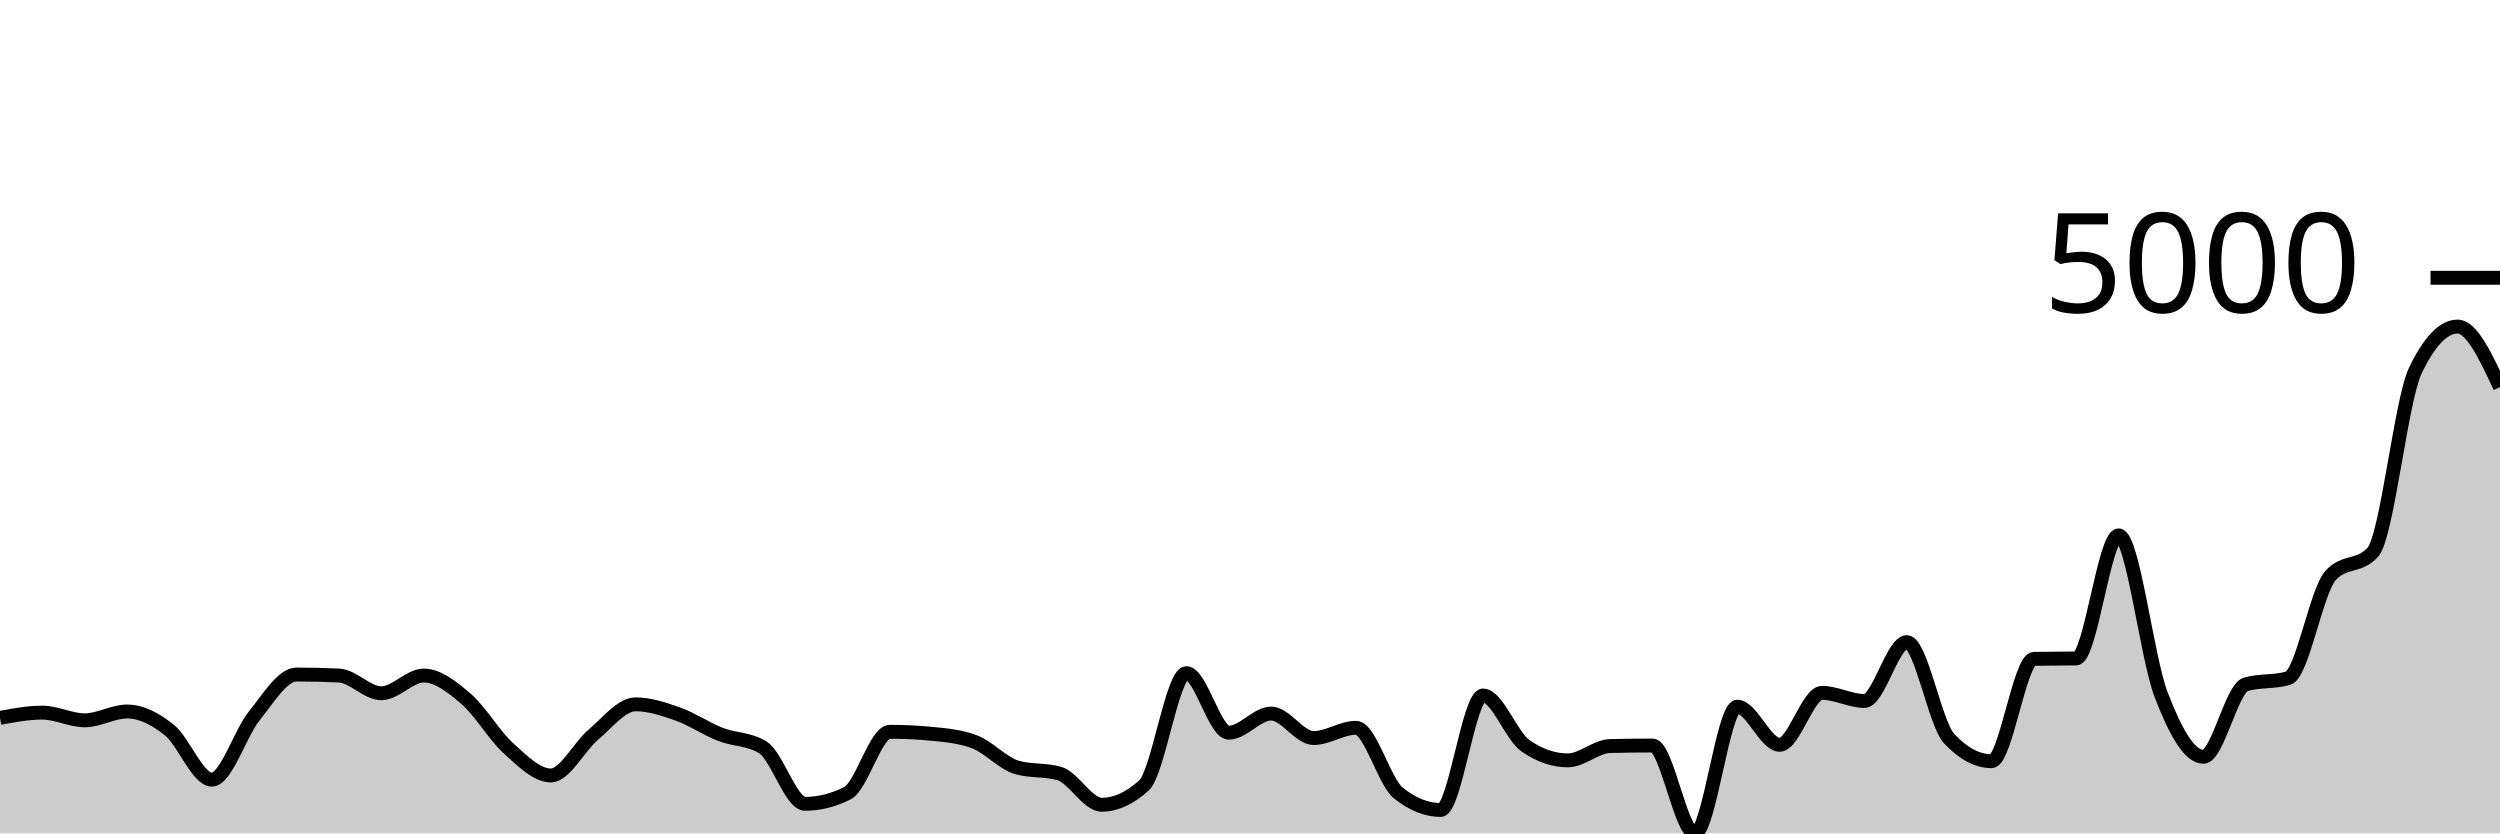
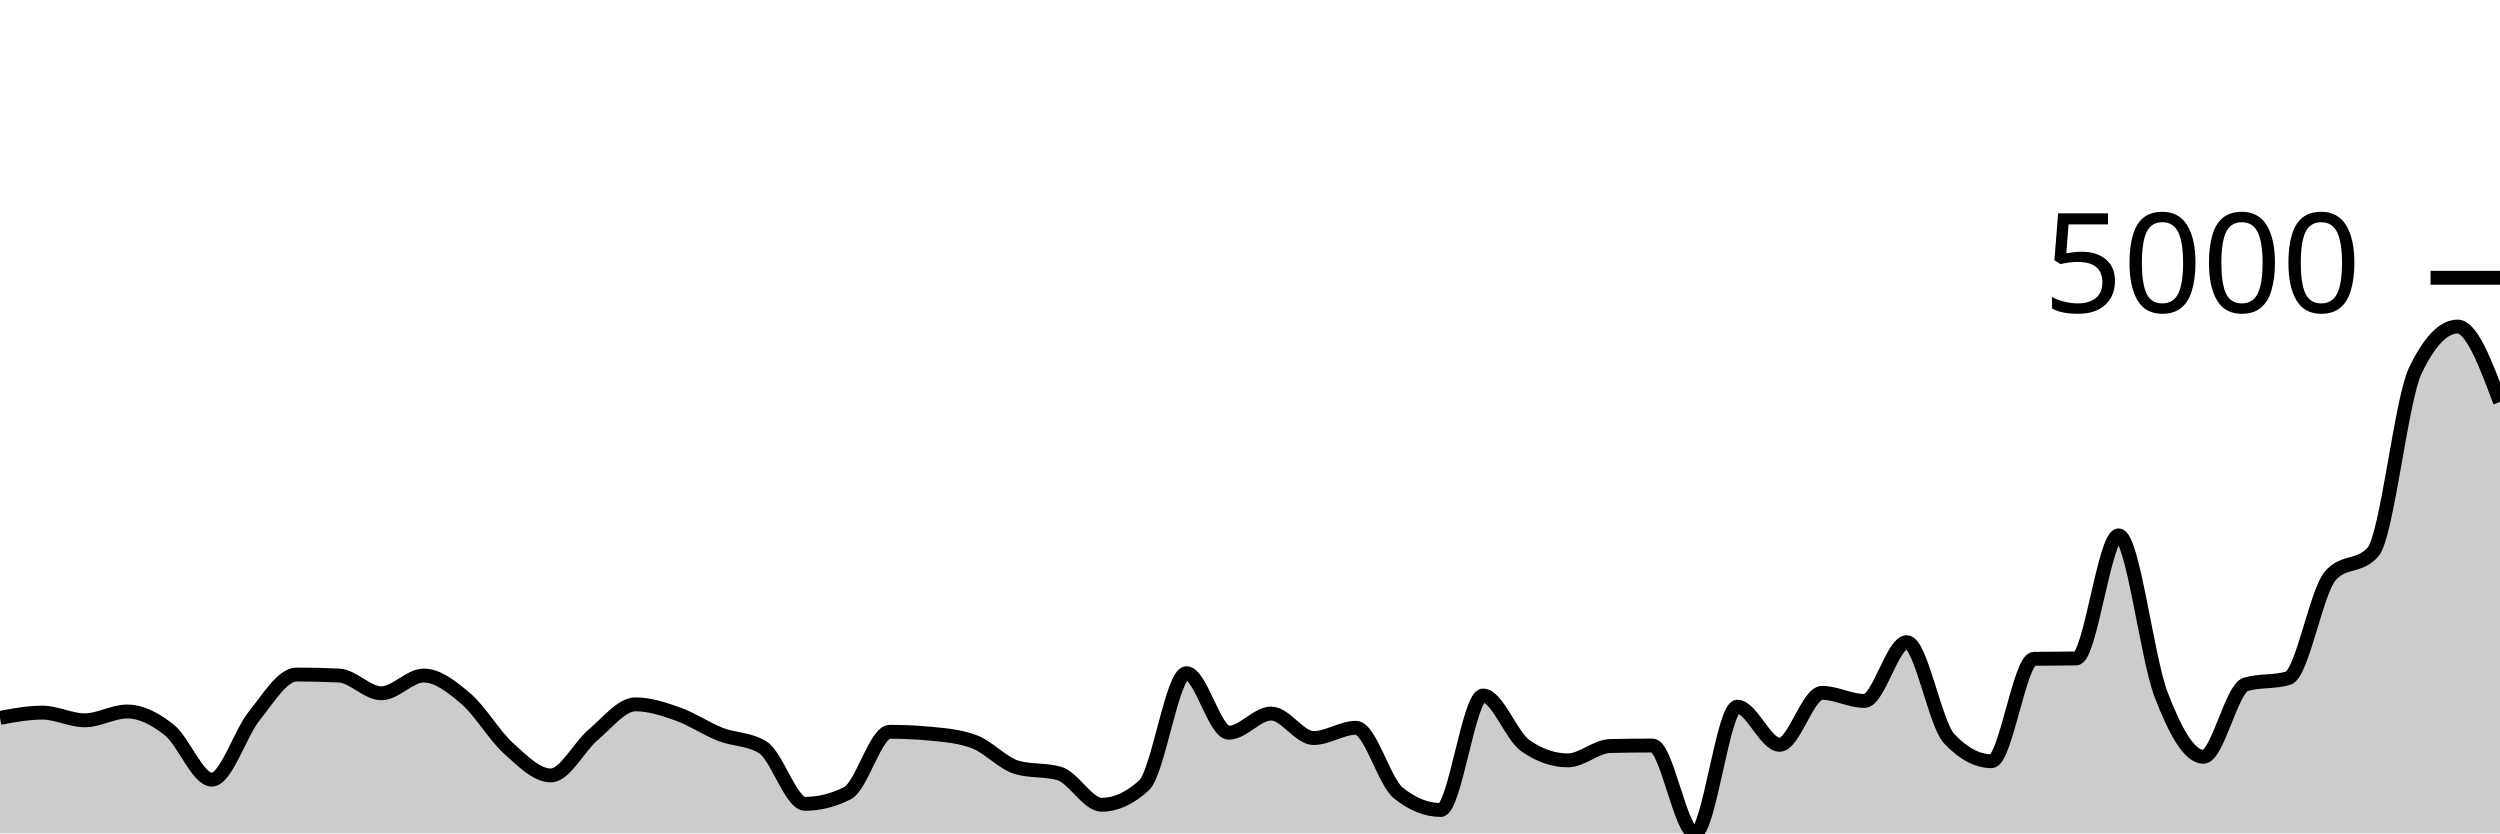
<svg xmlns="http://www.w3.org/2000/svg" viewBox="0 0 180 60">
  <g transform="translate(0,20)">
-     <path class="area" fill="rgba(0, 0, 0, 0.2)" d="M0,31.686C1.017,31.498,2.034,31.309,3.051,31.309C4.068,31.309,5.085,31.863,6.102,31.863C7.119,31.863,8.136,31.228,9.153,31.228C10.169,31.228,11.186,31.753,12.203,32.571C13.22,33.389,14.237,36.134,15.254,36.134C16.271,36.134,17.288,32.807,18.305,31.546C19.322,30.284,20.339,28.565,21.356,28.565C22.373,28.565,23.39,28.59,24.407,28.639C25.424,28.688,26.441,29.915,27.458,29.915C28.475,29.915,29.492,28.639,30.508,28.639C31.525,28.639,32.542,29.448,33.559,30.321C34.576,31.194,35.593,32.958,36.61,33.877C37.627,34.795,38.644,35.832,39.661,35.832C40.678,35.832,41.695,33.756,42.712,32.903C43.729,32.05,44.746,30.712,45.763,30.712C46.78,30.712,47.797,31.053,48.814,31.413C49.831,31.773,50.847,32.475,51.864,32.873C52.881,33.272,53.898,33.183,54.915,33.803C55.932,34.423,56.949,37.875,57.966,37.875C58.983,37.875,60,37.62,61.017,37.108C62.034,36.597,63.051,32.689,64.068,32.689C65.085,32.689,66.102,32.738,67.119,32.837C68.136,32.935,69.153,33.028,70.169,33.412C71.186,33.796,72.203,34.966,73.22,35.256C74.237,35.547,75.254,35.401,76.271,35.692C77.288,35.982,78.305,37.942,79.322,37.942C80.339,37.942,81.356,37.474,82.373,36.54C83.39,35.606,84.407,28.469,85.424,28.469C86.441,28.469,87.458,32.755,88.475,32.755C89.492,32.755,90.508,31.376,91.525,31.376C92.542,31.376,93.559,33.139,94.576,33.139C95.593,33.139,96.61,32.401,97.627,32.401C98.644,32.401,99.661,36.277,100.678,37.093C101.695,37.91,102.712,38.318,103.729,38.318C104.746,38.318,105.763,30.077,106.78,30.077C107.797,30.077,108.814,32.989,109.831,33.692C110.847,34.396,111.864,34.747,112.881,34.747C113.898,34.747,114.915,33.739,115.932,33.714C116.949,33.69,117.966,33.678,118.983,33.678C120,33.678,121.017,40,122.034,40C123.051,40,124.068,30.882,125.085,30.882C126.102,30.882,127.119,33.626,128.136,33.626C129.153,33.626,130.169,29.886,131.186,29.886C132.203,29.886,133.22,30.468,134.237,30.468C135.254,30.468,136.271,26.234,137.288,26.234C138.305,26.234,139.322,32.101,140.339,33.183C141.356,34.265,142.373,34.806,143.39,34.806C144.407,34.806,145.424,27.456,146.441,27.436C147.458,27.417,148.475,27.427,149.492,27.407C150.508,27.387,151.525,18.547,152.542,18.547C153.559,18.547,154.576,27.339,155.593,29.996C156.61,32.653,157.627,34.489,158.644,34.489C159.661,34.489,160.678,29.568,161.695,29.273C162.712,28.978,163.729,29.126,164.746,28.831C165.763,28.536,166.78,22.56,167.797,21.439C168.814,20.317,169.831,20.878,170.847,19.757C171.864,18.635,172.881,8.811,173.898,6.691C174.915,4.571,175.932,3.512,176.949,3.512C177.966,3.512,178.983,5.692,180,7.872L180,40C178.983,40,177.966,40,176.949,40C175.932,40,174.915,40,173.898,40C172.881,40,171.864,40,170.847,40C169.831,40,168.814,40,167.797,40C166.78,40,165.763,40,164.746,40C163.729,40,162.712,40,161.695,40C160.678,40,159.661,40,158.644,40C157.627,40,156.61,40,155.593,40C154.576,40,153.559,40,152.542,40C151.525,40,150.508,40,149.492,40C148.475,40,147.458,40,146.441,40C145.424,40,144.407,40,143.39,40C142.373,40,141.356,40,140.339,40C139.322,40,138.305,40,137.288,40C136.271,40,135.254,40,134.237,40C133.22,40,132.203,40,131.186,40C130.169,40,129.153,40,128.136,40C127.119,40,126.102,40,125.085,40C124.068,40,123.051,40,122.034,40C121.017,40,120,40,118.983,40C117.966,40,116.949,40,115.932,40C114.915,40,113.898,40,112.881,40C111.864,40,110.847,40,109.831,40C108.814,40,107.797,40,106.78,40C105.763,40,104.746,40,103.729,40C102.712,40,101.695,40,100.678,40C99.661,40,98.644,40,97.627,40C96.61,40,95.593,40,94.576,40C93.559,40,92.542,40,91.525,40C90.508,40,89.492,40,88.475,40C87.458,40,86.441,40,85.424,40C84.407,40,83.39,40,82.373,40C81.356,40,80.339,40,79.322,40C78.305,40,77.288,40,76.271,40C75.254,40,74.237,40,73.22,40C72.203,40,71.186,40,70.169,40C69.153,40,68.136,40,67.119,40C66.102,40,65.085,40,64.068,40C63.051,40,62.034,40,61.017,40C60,40,58.983,40,57.966,40C56.949,40,55.932,40,54.915,40C53.898,40,52.881,40,51.864,40C50.847,40,49.831,40,48.814,40C47.797,40,46.78,40,45.763,40C44.746,40,43.729,40,42.712,40C41.695,40,40.678,40,39.661,40C38.644,40,37.627,40,36.61,40C35.593,40,34.576,40,33.559,40C32.542,40,31.525,40,30.508,40C29.492,40,28.475,40,27.458,40C26.441,40,25.424,40,24.407,40C23.39,40,22.373,40,21.356,40C20.339,40,19.322,40,18.305,40C17.288,40,16.271,40,15.254,40C14.237,40,13.22,40,12.203,40C11.186,40,10.169,40,9.153,40C8.136,40,7.119,40,6.102,40C5.085,40,4.068,40,3.051,40C2.034,40,1.017,40,0,40Z" />
-     <path class="line" stroke="black" fill="none" d="M0,31.686C1.017,31.498,2.034,31.309,3.051,31.309C4.068,31.309,5.085,31.863,6.102,31.863C7.119,31.863,8.136,31.228,9.153,31.228C10.169,31.228,11.186,31.753,12.203,32.571C13.22,33.389,14.237,36.134,15.254,36.134C16.271,36.134,17.288,32.807,18.305,31.546C19.322,30.284,20.339,28.565,21.356,28.565C22.373,28.565,23.39,28.59,24.407,28.639C25.424,28.688,26.441,29.915,27.458,29.915C28.475,29.915,29.492,28.639,30.508,28.639C31.525,28.639,32.542,29.448,33.559,30.321C34.576,31.194,35.593,32.958,36.61,33.877C37.627,34.795,38.644,35.832,39.661,35.832C40.678,35.832,41.695,33.756,42.712,32.903C43.729,32.05,44.746,30.712,45.763,30.712C46.78,30.712,47.797,31.053,48.814,31.413C49.831,31.773,50.847,32.475,51.864,32.873C52.881,33.272,53.898,33.183,54.915,33.803C55.932,34.423,56.949,37.875,57.966,37.875C58.983,37.875,60,37.62,61.017,37.108C62.034,36.597,63.051,32.689,64.068,32.689C65.085,32.689,66.102,32.738,67.119,32.837C68.136,32.935,69.153,33.028,70.169,33.412C71.186,33.796,72.203,34.966,73.22,35.256C74.237,35.547,75.254,35.401,76.271,35.692C77.288,35.982,78.305,37.942,79.322,37.942C80.339,37.942,81.356,37.474,82.373,36.54C83.39,35.606,84.407,28.469,85.424,28.469C86.441,28.469,87.458,32.755,88.475,32.755C89.492,32.755,90.508,31.376,91.525,31.376C92.542,31.376,93.559,33.139,94.576,33.139C95.593,33.139,96.61,32.401,97.627,32.401C98.644,32.401,99.661,36.277,100.678,37.093C101.695,37.91,102.712,38.318,103.729,38.318C104.746,38.318,105.763,30.077,106.78,30.077C107.797,30.077,108.814,32.989,109.831,33.692C110.847,34.396,111.864,34.747,112.881,34.747C113.898,34.747,114.915,33.739,115.932,33.714C116.949,33.69,117.966,33.678,118.983,33.678C120,33.678,121.017,40,122.034,40C123.051,40,124.068,30.882,125.085,30.882C126.102,30.882,127.119,33.626,128.136,33.626C129.153,33.626,130.169,29.886,131.186,29.886C132.203,29.886,133.22,30.468,134.237,30.468C135.254,30.468,136.271,26.234,137.288,26.234C138.305,26.234,139.322,32.101,140.339,33.183C141.356,34.265,142.373,34.806,143.39,34.806C144.407,34.806,145.424,27.456,146.441,27.436C147.458,27.417,148.475,27.427,149.492,27.407C150.508,27.387,151.525,18.547,152.542,18.547C153.559,18.547,154.576,27.339,155.593,29.996C156.61,32.653,157.627,34.489,158.644,34.489C159.661,34.489,160.678,29.568,161.695,29.273C162.712,28.978,163.729,29.126,164.746,28.831C165.763,28.536,166.78,22.56,167.797,21.439C168.814,20.317,169.831,20.878,170.847,19.757C171.864,18.635,172.881,8.811,173.898,6.691C174.915,4.571,175.932,3.512,176.949,3.512C177.966,3.512,178.983,5.692,180,7.872" />
+     <path class="area" fill="rgba(0, 0, 0, 0.2)" d="M0,31.686C1.017,31.498,2.034,31.309,3.051,31.309C4.068,31.309,5.085,31.863,6.102,31.863C7.119,31.863,8.136,31.228,9.153,31.228C10.169,31.228,11.186,31.753,12.203,32.571C13.22,33.389,14.237,36.134,15.254,36.134C16.271,36.134,17.288,32.807,18.305,31.546C19.322,30.284,20.339,28.565,21.356,28.565C22.373,28.565,23.39,28.59,24.407,28.639C25.424,28.688,26.441,29.915,27.458,29.915C28.475,29.915,29.492,28.639,30.508,28.639C31.525,28.639,32.542,29.448,33.559,30.321C34.576,31.194,35.593,32.958,36.61,33.877C37.627,34.795,38.644,35.832,39.661,35.832C40.678,35.832,41.695,33.756,42.712,32.903C43.729,32.05,44.746,30.712,45.763,30.712C46.78,30.712,47.797,31.053,48.814,31.413C49.831,31.773,50.847,32.475,51.864,32.873C52.881,33.272,53.898,33.183,54.915,33.803C55.932,34.423,56.949,37.875,57.966,37.875C58.983,37.875,60,37.62,61.017,37.108C62.034,36.597,63.051,32.689,64.068,32.689C65.085,32.689,66.102,32.738,67.119,32.837C68.136,32.935,69.153,33.028,70.169,33.412C71.186,33.796,72.203,34.966,73.22,35.256C74.237,35.547,75.254,35.401,76.271,35.692C77.288,35.982,78.305,37.942,79.322,37.942C80.339,37.942,81.356,37.474,82.373,36.54C83.39,35.606,84.407,28.469,85.424,28.469C86.441,28.469,87.458,32.755,88.475,32.755C89.492,32.755,90.508,31.376,91.525,31.376C92.542,31.376,93.559,33.139,94.576,33.139C95.593,33.139,96.61,32.401,97.627,32.401C98.644,32.401,99.661,36.277,100.678,37.093C101.695,37.91,102.712,38.318,103.729,38.318C104.746,38.318,105.763,30.077,106.78,30.077C107.797,30.077,108.814,32.989,109.831,33.692C110.847,34.396,111.864,34.747,112.881,34.747C113.898,34.747,114.915,33.739,115.932,33.714C116.949,33.69,117.966,33.678,118.983,33.678C120,33.678,121.017,40,122.034,40C123.051,40,124.068,30.882,125.085,30.882C126.102,30.882,127.119,33.626,128.136,33.626C129.153,33.626,130.169,29.886,131.186,29.886C132.203,29.886,133.22,30.468,134.237,30.468C135.254,30.468,136.271,26.234,137.288,26.234C138.305,26.234,139.322,32.101,140.339,33.183C141.356,34.265,142.373,34.806,143.39,34.806C144.407,34.806,145.424,27.456,146.441,27.436C147.458,27.417,148.475,27.427,149.492,27.407C150.508,27.387,151.525,18.547,152.542,18.547C153.559,18.547,154.576,27.339,155.593,29.996C156.61,32.653,157.627,34.489,158.644,34.489C159.661,34.489,160.678,29.568,161.695,29.273C162.712,28.978,163.729,29.126,164.746,28.831C165.763,28.536,166.78,22.56,167.797,21.439C168.814,20.317,169.831,20.878,170.847,19.757C171.864,18.635,172.881,8.811,173.898,6.691C174.915,4.571,175.932,3.512,176.949,3.512C177.966,3.512,178.983,6.226,180,8.941L180,40C178.983,40,177.966,40,176.949,40C175.932,40,174.915,40,173.898,40C172.881,40,171.864,40,170.847,40C169.831,40,168.814,40,167.797,40C166.78,40,165.763,40,164.746,40C163.729,40,162.712,40,161.695,40C160.678,40,159.661,40,158.644,40C157.627,40,156.61,40,155.593,40C154.576,40,153.559,40,152.542,40C151.525,40,150.508,40,149.492,40C148.475,40,147.458,40,146.441,40C145.424,40,144.407,40,143.39,40C142.373,40,141.356,40,140.339,40C139.322,40,138.305,40,137.288,40C136.271,40,135.254,40,134.237,40C133.22,40,132.203,40,131.186,40C130.169,40,129.153,40,128.136,40C127.119,40,126.102,40,125.085,40C124.068,40,123.051,40,122.034,40C121.017,40,120,40,118.983,40C117.966,40,116.949,40,115.932,40C114.915,40,113.898,40,112.881,40C111.864,40,110.847,40,109.831,40C108.814,40,107.797,40,106.78,40C105.763,40,104.746,40,103.729,40C102.712,40,101.695,40,100.678,40C99.661,40,98.644,40,97.627,40C96.61,40,95.593,40,94.576,40C93.559,40,92.542,40,91.525,40C90.508,40,89.492,40,88.475,40C87.458,40,86.441,40,85.424,40C84.407,40,83.39,40,82.373,40C81.356,40,80.339,40,79.322,40C78.305,40,77.288,40,76.271,40C75.254,40,74.237,40,73.22,40C72.203,40,71.186,40,70.169,40C69.153,40,68.136,40,67.119,40C66.102,40,65.085,40,64.068,40C63.051,40,62.034,40,61.017,40C60,40,58.983,40,57.966,40C56.949,40,55.932,40,54.915,40C53.898,40,52.881,40,51.864,40C50.847,40,49.831,40,48.814,40C47.797,40,46.78,40,45.763,40C44.746,40,43.729,40,42.712,40C41.695,40,40.678,40,39.661,40C38.644,40,37.627,40,36.61,40C35.593,40,34.576,40,33.559,40C32.542,40,31.525,40,30.508,40C29.492,40,28.475,40,27.458,40C26.441,40,25.424,40,24.407,40C23.39,40,22.373,40,21.356,40C20.339,40,19.322,40,18.305,40C17.288,40,16.271,40,15.254,40C14.237,40,13.22,40,12.203,40C11.186,40,10.169,40,9.153,40C8.136,40,7.119,40,6.102,40C5.085,40,4.068,40,3.051,40C2.034,40,1.017,40,0,40Z" />
+     <path class="line" stroke="black" fill="none" d="M0,31.686C1.017,31.498,2.034,31.309,3.051,31.309C4.068,31.309,5.085,31.863,6.102,31.863C7.119,31.863,8.136,31.228,9.153,31.228C10.169,31.228,11.186,31.753,12.203,32.571C13.22,33.389,14.237,36.134,15.254,36.134C16.271,36.134,17.288,32.807,18.305,31.546C19.322,30.284,20.339,28.565,21.356,28.565C22.373,28.565,23.39,28.59,24.407,28.639C25.424,28.688,26.441,29.915,27.458,29.915C28.475,29.915,29.492,28.639,30.508,28.639C31.525,28.639,32.542,29.448,33.559,30.321C34.576,31.194,35.593,32.958,36.61,33.877C37.627,34.795,38.644,35.832,39.661,35.832C40.678,35.832,41.695,33.756,42.712,32.903C43.729,32.05,44.746,30.712,45.763,30.712C46.78,30.712,47.797,31.053,48.814,31.413C49.831,31.773,50.847,32.475,51.864,32.873C52.881,33.272,53.898,33.183,54.915,33.803C55.932,34.423,56.949,37.875,57.966,37.875C58.983,37.875,60,37.62,61.017,37.108C62.034,36.597,63.051,32.689,64.068,32.689C65.085,32.689,66.102,32.738,67.119,32.837C68.136,32.935,69.153,33.028,70.169,33.412C71.186,33.796,72.203,34.966,73.22,35.256C74.237,35.547,75.254,35.401,76.271,35.692C77.288,35.982,78.305,37.942,79.322,37.942C80.339,37.942,81.356,37.474,82.373,36.54C83.39,35.606,84.407,28.469,85.424,28.469C86.441,28.469,87.458,32.755,88.475,32.755C89.492,32.755,90.508,31.376,91.525,31.376C92.542,31.376,93.559,33.139,94.576,33.139C95.593,33.139,96.61,32.401,97.627,32.401C98.644,32.401,99.661,36.277,100.678,37.093C101.695,37.91,102.712,38.318,103.729,38.318C104.746,38.318,105.763,30.077,106.78,30.077C107.797,30.077,108.814,32.989,109.831,33.692C110.847,34.396,111.864,34.747,112.881,34.747C113.898,34.747,114.915,33.739,115.932,33.714C116.949,33.69,117.966,33.678,118.983,33.678C120,33.678,121.017,40,122.034,40C123.051,40,124.068,30.882,125.085,30.882C126.102,30.882,127.119,33.626,128.136,33.626C129.153,33.626,130.169,29.886,131.186,29.886C132.203,29.886,133.22,30.468,134.237,30.468C135.254,30.468,136.271,26.234,137.288,26.234C138.305,26.234,139.322,32.101,140.339,33.183C141.356,34.265,142.373,34.806,143.39,34.806C144.407,34.806,145.424,27.456,146.441,27.436C147.458,27.417,148.475,27.427,149.492,27.407C150.508,27.387,151.525,18.547,152.542,18.547C153.559,18.547,154.576,27.339,155.593,29.996C156.61,32.653,157.627,34.489,158.644,34.489C159.661,34.489,160.678,29.568,161.695,29.273C162.712,28.978,163.729,29.126,164.746,28.831C165.763,28.536,166.78,22.56,167.797,21.439C168.814,20.317,169.831,20.878,170.847,19.757C171.864,18.635,172.881,8.811,173.898,6.691C174.915,4.571,175.932,3.512,176.949,3.512C177.966,3.512,178.983,6.226,180,8.941" />
    <path class="axis-ceiling" stroke-width="1" stroke="black" fill="none" d="M175,0L180,0" />
    <text class="axis-ceiling-label" font-family="sans-serif" text-anchor="end" font-size="10px" x="170" y="2.5">5000</text>
  </g>
</svg>
